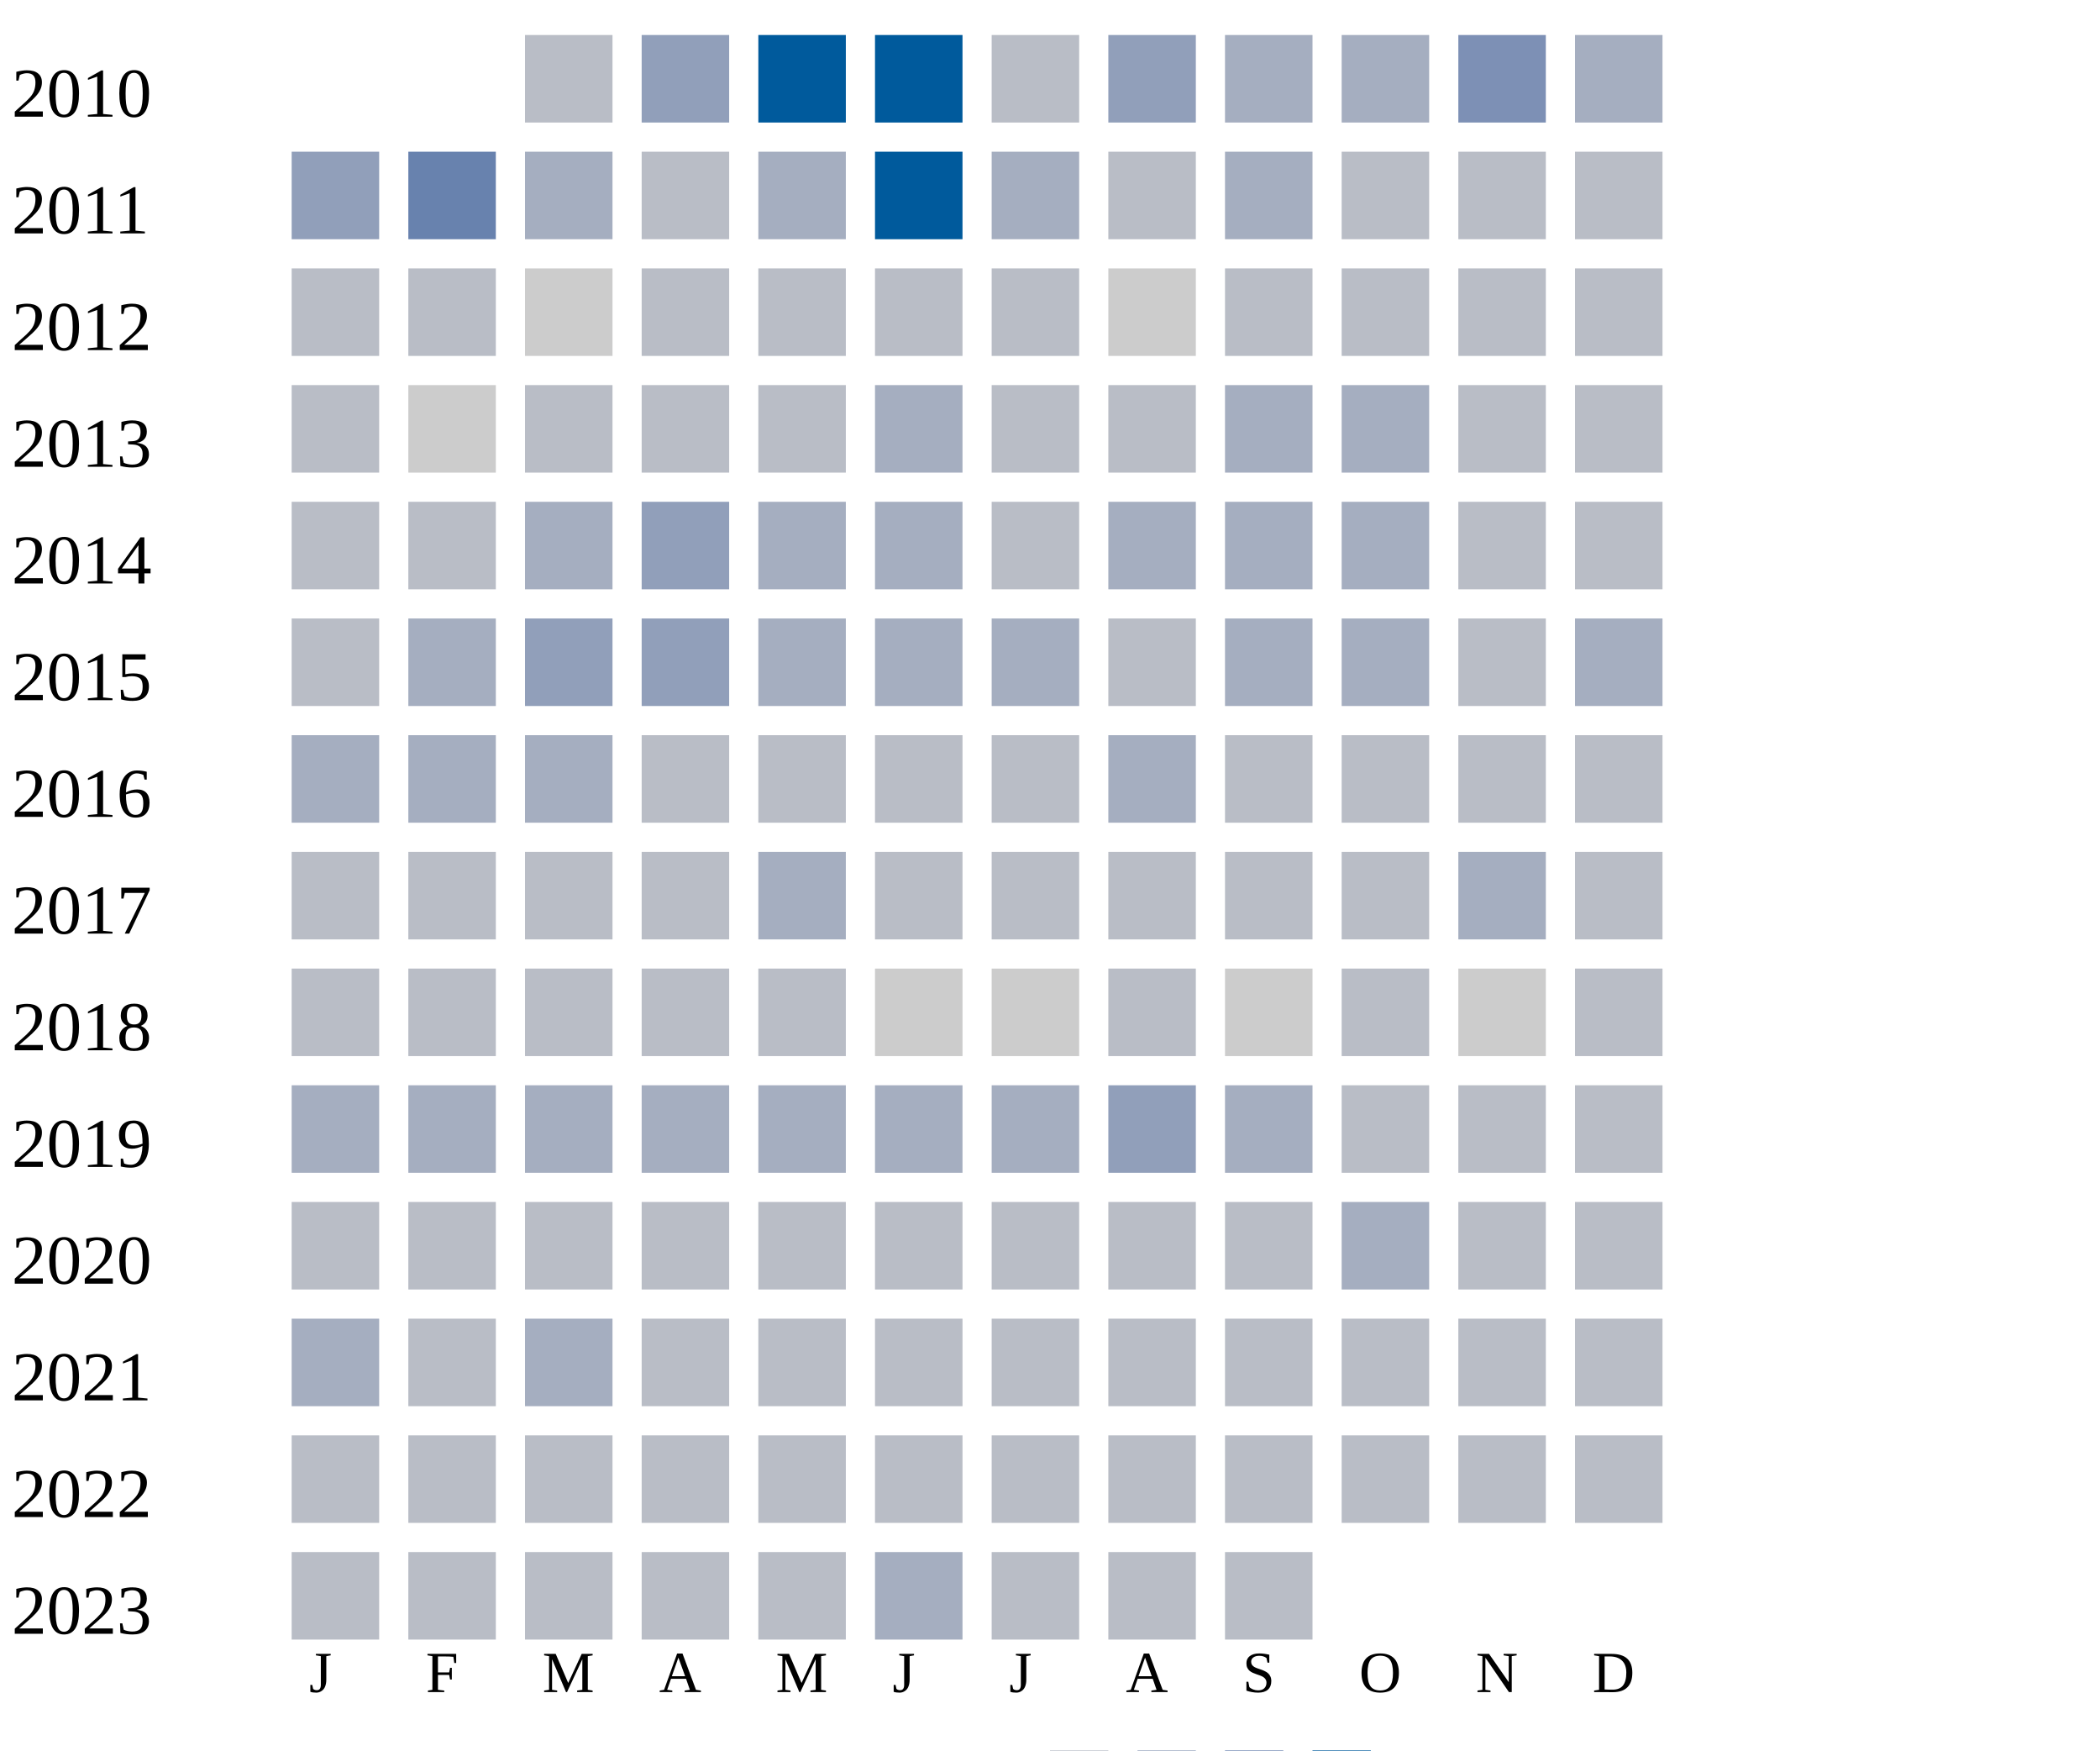
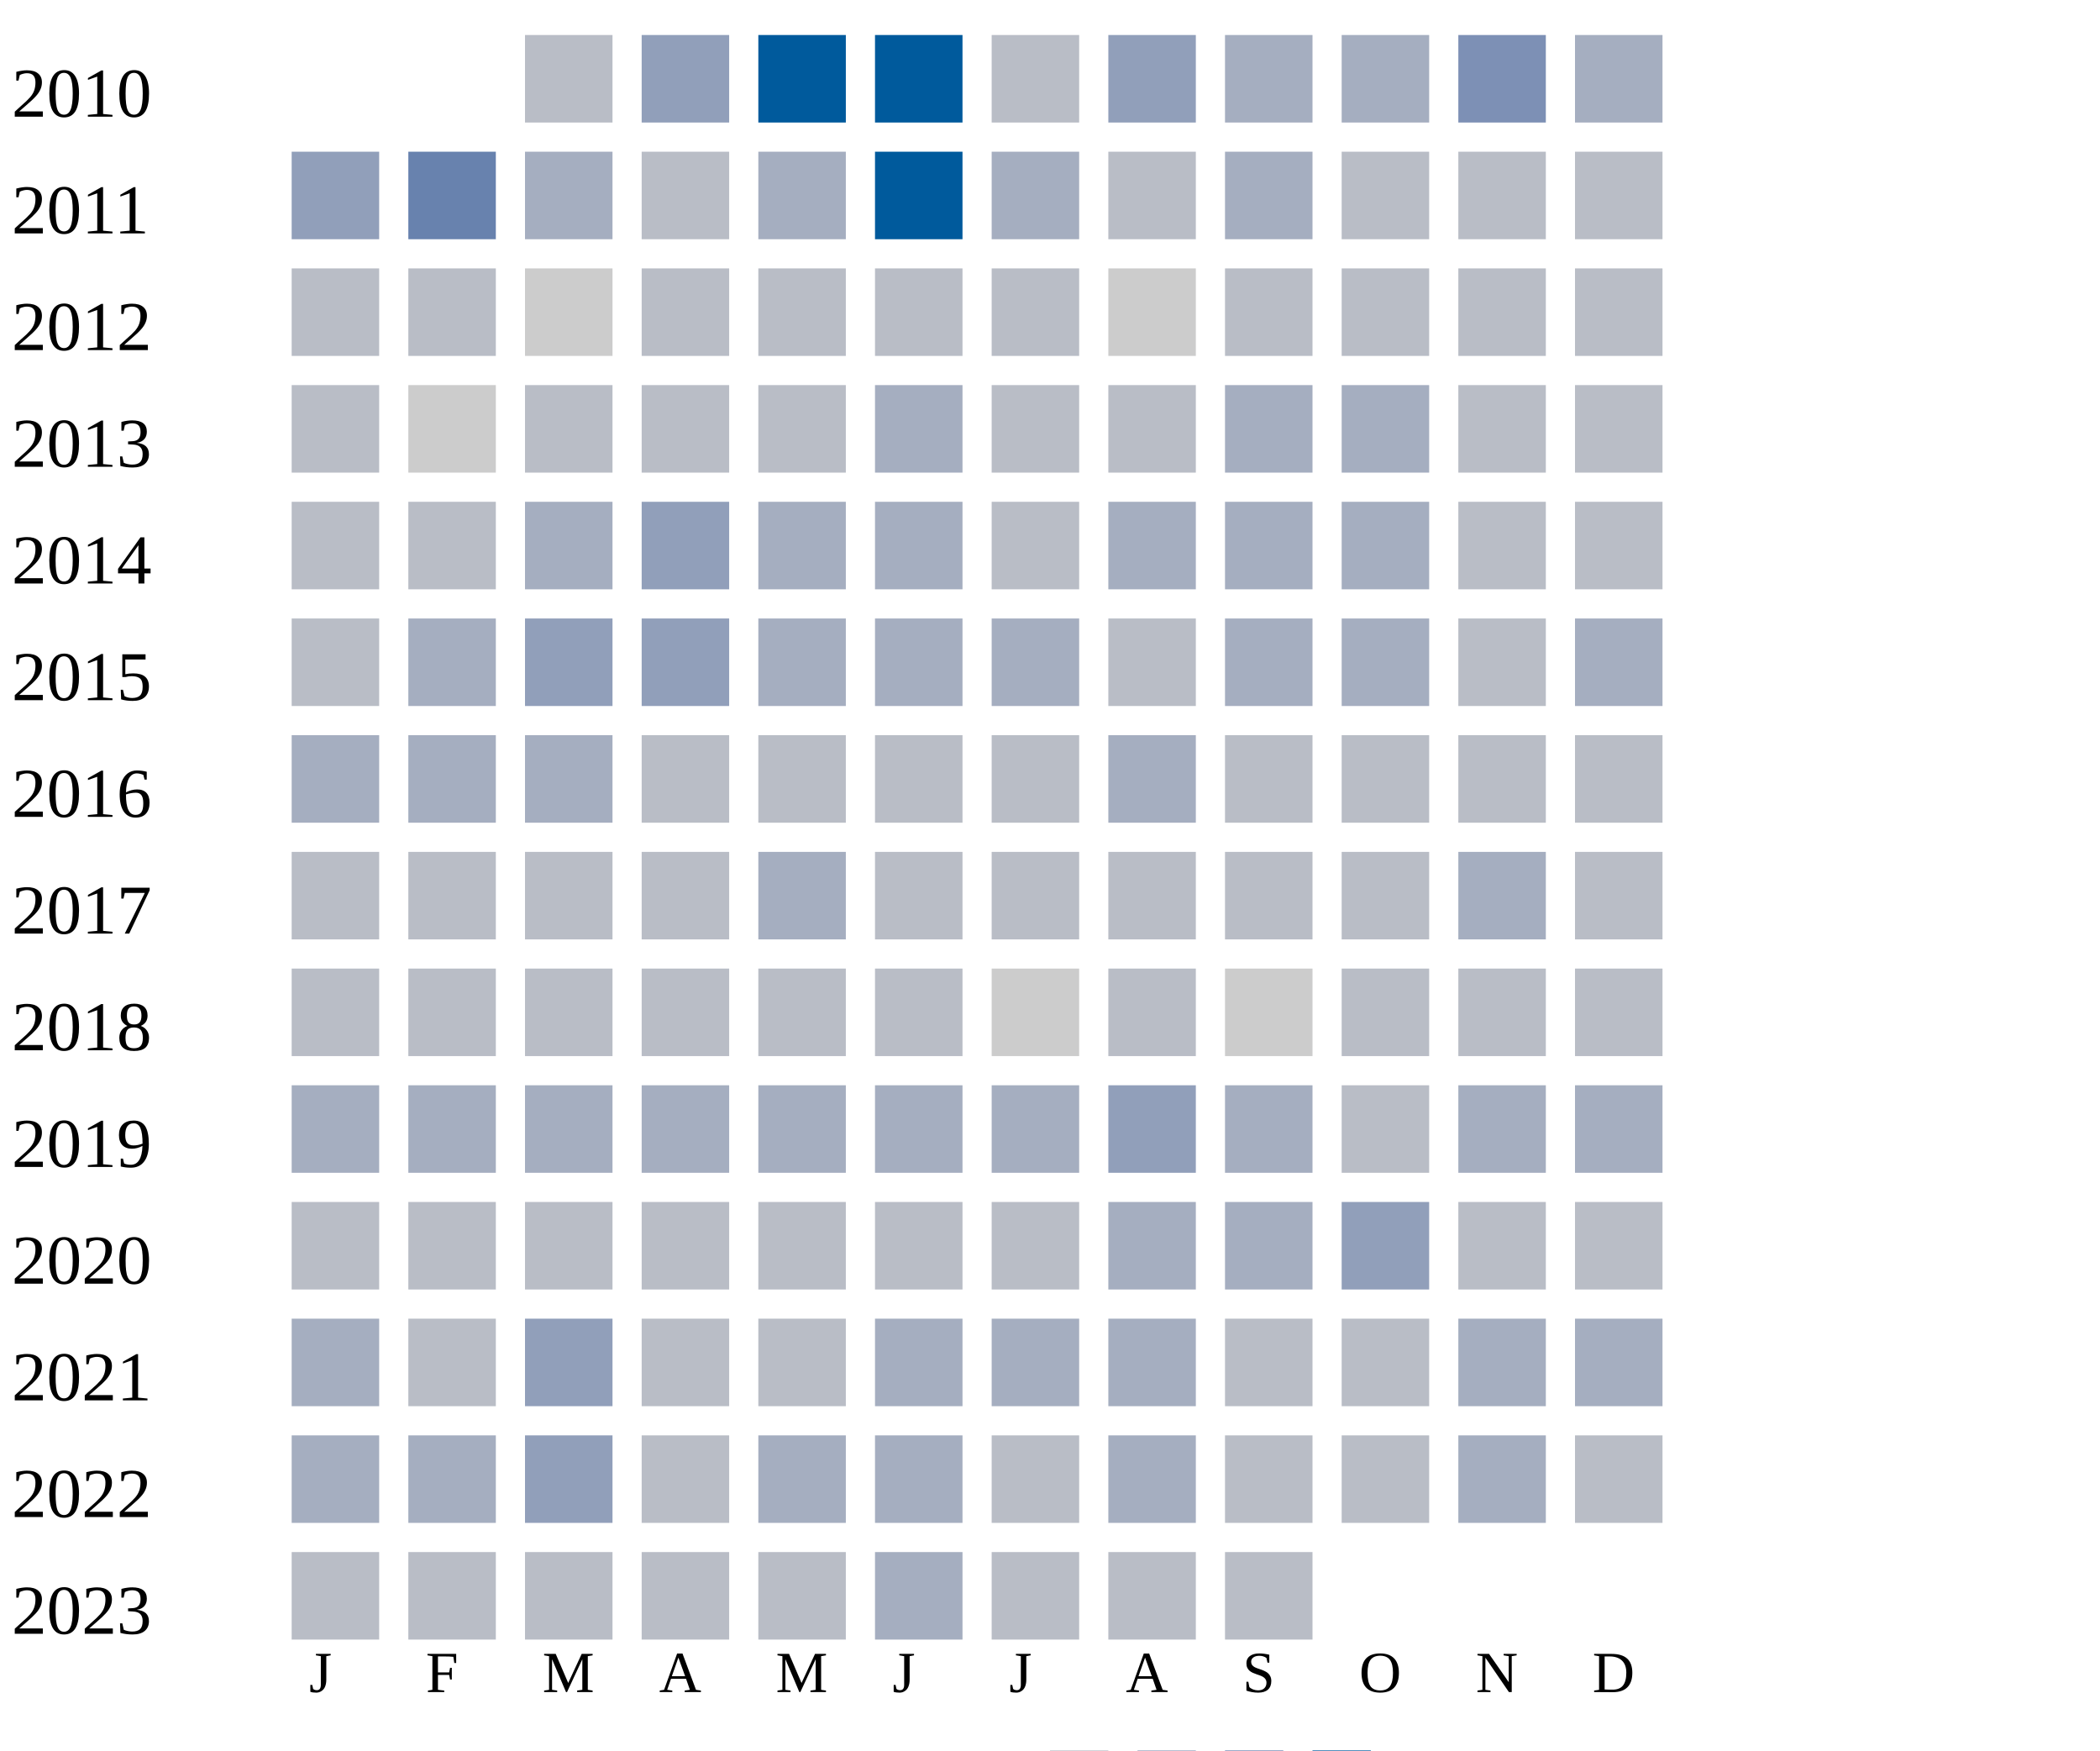
<svg xmlns="http://www.w3.org/2000/svg" width="360" height="300">
  <g transform="translate(0 0)">
    <text x="2" y="20">2010</text>
    <rect x="90" y="6" width="15" height="15" fill="#b9bdc6" />
    <rect x="110" y="6" width="15" height="15" fill="#919fba" />
    <rect x="130" y="6" width="15" height="15" fill="#005a9c" />
    <rect x="150" y="6" width="15" height="15" fill="#005a9c" />
    <rect x="170" y="6" width="15" height="15" fill="#b9bdc6" />
    <rect x="190" y="6" width="15" height="15" fill="#919fba" />
    <rect x="210" y="6" width="15" height="15" fill="#a5aec0" />
    <rect x="230" y="6" width="15" height="15" fill="#a5aec0" />
    <rect x="250" y="6" width="15" height="15" fill="#7d90b5" />
    <rect x="270" y="6" width="15" height="15" fill="#a5aec0" />
  </g>
  <g transform="translate(0 20)">
    <text x="2" y="20">2011</text>
    <rect x="50" y="6" width="15" height="15" fill="#919fba" />
    <rect x="70" y="6" width="15" height="15" fill="#6882ae" />
    <rect x="90" y="6" width="15" height="15" fill="#a5aec0" />
    <rect x="110" y="6" width="15" height="15" fill="#b9bdc6" />
    <rect x="130" y="6" width="15" height="15" fill="#a5aec0" />
    <rect x="150" y="6" width="15" height="15" fill="#005a9c" />
    <rect x="170" y="6" width="15" height="15" fill="#a5aec0" />
    <rect x="190" y="6" width="15" height="15" fill="#b9bdc6" />
    <rect x="210" y="6" width="15" height="15" fill="#a5aec0" />
    <rect x="230" y="6" width="15" height="15" fill="#b9bdc6" />
    <rect x="250" y="6" width="15" height="15" fill="#b9bdc6" />
    <rect x="270" y="6" width="15" height="15" fill="#b9bdc6" />
  </g>
  <g transform="translate(0 40)">
    <text x="2" y="20">2012</text>
    <rect x="50" y="6" width="15" height="15" fill="#b9bdc6" />
    <rect x="70" y="6" width="15" height="15" fill="#b9bdc6" />
    <rect x="90" y="6" width="15" height="15" fill="#cccccc" />
    <rect x="110" y="6" width="15" height="15" fill="#b9bdc6" />
    <rect x="130" y="6" width="15" height="15" fill="#b9bdc6" />
    <rect x="150" y="6" width="15" height="15" fill="#b9bdc6" />
    <rect x="170" y="6" width="15" height="15" fill="#b9bdc6" />
    <rect x="190" y="6" width="15" height="15" fill="#cccccc" />
    <rect x="210" y="6" width="15" height="15" fill="#b9bdc6" />
    <rect x="230" y="6" width="15" height="15" fill="#b9bdc6" />
    <rect x="250" y="6" width="15" height="15" fill="#b9bdc6" />
    <rect x="270" y="6" width="15" height="15" fill="#b9bdc6" />
  </g>
  <g transform="translate(0 60)">
    <text x="2" y="20">2013</text>
    <rect x="50" y="6" width="15" height="15" fill="#b9bdc6" />
    <rect x="70" y="6" width="15" height="15" fill="#cccccc" />
    <rect x="90" y="6" width="15" height="15" fill="#b9bdc6" />
    <rect x="110" y="6" width="15" height="15" fill="#b9bdc6" />
    <rect x="130" y="6" width="15" height="15" fill="#b9bdc6" />
    <rect x="150" y="6" width="15" height="15" fill="#a5aec0" />
    <rect x="170" y="6" width="15" height="15" fill="#b9bdc6" />
    <rect x="190" y="6" width="15" height="15" fill="#b9bdc6" />
    <rect x="210" y="6" width="15" height="15" fill="#a5aec0" />
    <rect x="230" y="6" width="15" height="15" fill="#a5aec0" />
    <rect x="250" y="6" width="15" height="15" fill="#b9bdc6" />
    <rect x="270" y="6" width="15" height="15" fill="#b9bdc6" />
  </g>
  <g transform="translate(0 80)">
    <text x="2" y="20">2014</text>
    <rect x="50" y="6" width="15" height="15" fill="#b9bdc6" />
    <rect x="70" y="6" width="15" height="15" fill="#b9bdc6" />
    <rect x="90" y="6" width="15" height="15" fill="#a5aec0" />
    <rect x="110" y="6" width="15" height="15" fill="#919fba" />
    <rect x="130" y="6" width="15" height="15" fill="#a5aec0" />
    <rect x="150" y="6" width="15" height="15" fill="#a5aec0" />
    <rect x="170" y="6" width="15" height="15" fill="#b9bdc6" />
    <rect x="190" y="6" width="15" height="15" fill="#a5aec0" />
    <rect x="210" y="6" width="15" height="15" fill="#a5aec0" />
    <rect x="230" y="6" width="15" height="15" fill="#a5aec0" />
    <rect x="250" y="6" width="15" height="15" fill="#b9bdc6" />
    <rect x="270" y="6" width="15" height="15" fill="#b9bdc6" />
  </g>
  <g transform="translate(0 100)">
    <text x="2" y="20">2015</text>
    <rect x="50" y="6" width="15" height="15" fill="#b9bdc6" />
    <rect x="70" y="6" width="15" height="15" fill="#a5aec0" />
    <rect x="90" y="6" width="15" height="15" fill="#919fba" />
    <rect x="110" y="6" width="15" height="15" fill="#919fba" />
    <rect x="130" y="6" width="15" height="15" fill="#a5aec0" />
    <rect x="150" y="6" width="15" height="15" fill="#a5aec0" />
    <rect x="170" y="6" width="15" height="15" fill="#a5aec0" />
    <rect x="190" y="6" width="15" height="15" fill="#b9bdc6" />
    <rect x="210" y="6" width="15" height="15" fill="#a5aec0" />
    <rect x="230" y="6" width="15" height="15" fill="#a5aec0" />
    <rect x="250" y="6" width="15" height="15" fill="#b9bdc6" />
    <rect x="270" y="6" width="15" height="15" fill="#a5aec0" />
  </g>
  <g transform="translate(0 120)">
    <text x="2" y="20">2016</text>
    <rect x="50" y="6" width="15" height="15" fill="#a5aec0" />
    <rect x="70" y="6" width="15" height="15" fill="#a5aec0" />
    <rect x="90" y="6" width="15" height="15" fill="#a5aec0" />
    <rect x="110" y="6" width="15" height="15" fill="#b9bdc6" />
    <rect x="130" y="6" width="15" height="15" fill="#b9bdc6" />
    <rect x="150" y="6" width="15" height="15" fill="#b9bdc6" />
    <rect x="170" y="6" width="15" height="15" fill="#b9bdc6" />
    <rect x="190" y="6" width="15" height="15" fill="#a5aec0" />
    <rect x="210" y="6" width="15" height="15" fill="#b9bdc6" />
    <rect x="230" y="6" width="15" height="15" fill="#b9bdc6" />
    <rect x="250" y="6" width="15" height="15" fill="#b9bdc6" />
    <rect x="270" y="6" width="15" height="15" fill="#b9bdc6" />
  </g>
  <g transform="translate(0 140)">
    <text x="2" y="20">2017</text>
    <rect x="50" y="6" width="15" height="15" fill="#b9bdc6" />
    <rect x="70" y="6" width="15" height="15" fill="#b9bdc6" />
    <rect x="90" y="6" width="15" height="15" fill="#b9bdc6" />
    <rect x="110" y="6" width="15" height="15" fill="#b9bdc6" />
    <rect x="130" y="6" width="15" height="15" fill="#a5aec0" />
    <rect x="150" y="6" width="15" height="15" fill="#b9bdc6" />
    <rect x="170" y="6" width="15" height="15" fill="#b9bdc6" />
    <rect x="190" y="6" width="15" height="15" fill="#b9bdc6" />
    <rect x="210" y="6" width="15" height="15" fill="#b9bdc6" />
    <rect x="230" y="6" width="15" height="15" fill="#b9bdc6" />
    <rect x="250" y="6" width="15" height="15" fill="#a5aec0" />
    <rect x="270" y="6" width="15" height="15" fill="#b9bdc6" />
  </g>
  <g transform="translate(0 160)">
    <text x="2" y="20">2018</text>
    <rect x="50" y="6" width="15" height="15" fill="#b9bdc6" />
    <rect x="70" y="6" width="15" height="15" fill="#b9bdc6" />
    <rect x="90" y="6" width="15" height="15" fill="#b9bdc6" />
    <rect x="110" y="6" width="15" height="15" fill="#b9bdc6" />
    <rect x="130" y="6" width="15" height="15" fill="#b9bdc6" />
-     <rect x="150" y="6" width="15" height="15" fill="#cccccc" />
+     <rect x="150" y="6" width="15" height="15" fill="#b9bdc6" />
    <rect x="170" y="6" width="15" height="15" fill="#cccccc" />
    <rect x="190" y="6" width="15" height="15" fill="#b9bdc6" />
    <rect x="210" y="6" width="15" height="15" fill="#cccccc" />
    <rect x="230" y="6" width="15" height="15" fill="#b9bdc6" />
-     <rect x="250" y="6" width="15" height="15" fill="#cccccc" />
+     <rect x="250" y="6" width="15" height="15" fill="#b9bdc6" />
    <rect x="270" y="6" width="15" height="15" fill="#b9bdc6" />
  </g>
  <g transform="translate(0 180)">
    <text x="2" y="20">2019</text>
    <rect x="50" y="6" width="15" height="15" fill="#a5aec0" />
    <rect x="70" y="6" width="15" height="15" fill="#a5aec0" />
    <rect x="90" y="6" width="15" height="15" fill="#a5aec0" />
    <rect x="110" y="6" width="15" height="15" fill="#a5aec0" />
    <rect x="130" y="6" width="15" height="15" fill="#a5aec0" />
    <rect x="150" y="6" width="15" height="15" fill="#a5aec0" />
    <rect x="170" y="6" width="15" height="15" fill="#a5aec0" />
    <rect x="190" y="6" width="15" height="15" fill="#919fba" />
    <rect x="210" y="6" width="15" height="15" fill="#a5aec0" />
    <rect x="230" y="6" width="15" height="15" fill="#b9bdc6" />
-     <rect x="250" y="6" width="15" height="15" fill="#b9bdc6" />
-     <rect x="270" y="6" width="15" height="15" fill="#b9bdc6" />
+     <rect x="250" y="6" width="15" height="15" fill="#a5aec0" />
+     <rect x="270" y="6" width="15" height="15" fill="#a5aec0" />
  </g>
  <g transform="translate(0 200)">
    <text x="2" y="20">2020</text>
    <rect x="50" y="6" width="15" height="15" fill="#b9bdc6" />
    <rect x="70" y="6" width="15" height="15" fill="#b9bdc6" />
    <rect x="90" y="6" width="15" height="15" fill="#b9bdc6" />
    <rect x="110" y="6" width="15" height="15" fill="#b9bdc6" />
    <rect x="130" y="6" width="15" height="15" fill="#b9bdc6" />
    <rect x="150" y="6" width="15" height="15" fill="#b9bdc6" />
    <rect x="170" y="6" width="15" height="15" fill="#b9bdc6" />
-     <rect x="190" y="6" width="15" height="15" fill="#b9bdc6" />
-     <rect x="210" y="6" width="15" height="15" fill="#b9bdc6" />
-     <rect x="230" y="6" width="15" height="15" fill="#a5aec0" />
+     <rect x="190" y="6" width="15" height="15" fill="#a5aec0" />
+     <rect x="210" y="6" width="15" height="15" fill="#a5aec0" />
+     <rect x="230" y="6" width="15" height="15" fill="#919fba" />
    <rect x="250" y="6" width="15" height="15" fill="#b9bdc6" />
    <rect x="270" y="6" width="15" height="15" fill="#b9bdc6" />
  </g>
  <g transform="translate(0 220)">
    <text x="2" y="20">2021</text>
    <rect x="50" y="6" width="15" height="15" fill="#a5aec0" />
    <rect x="70" y="6" width="15" height="15" fill="#b9bdc6" />
-     <rect x="90" y="6" width="15" height="15" fill="#a5aec0" />
-     <rect x="110" y="6" width="15" height="15" fill="#b9bdc6" />
-     <rect x="130" y="6" width="15" height="15" fill="#b9bdc6" />
-     <rect x="150" y="6" width="15" height="15" fill="#b9bdc6" />
-     <rect x="170" y="6" width="15" height="15" fill="#b9bdc6" />
-     <rect x="190" y="6" width="15" height="15" fill="#b9bdc6" />
-     <rect x="210" y="6" width="15" height="15" fill="#b9bdc6" />
-     <rect x="230" y="6" width="15" height="15" fill="#b9bdc6" />
-     <rect x="250" y="6" width="15" height="15" fill="#b9bdc6" />
-     <rect x="270" y="6" width="15" height="15" fill="#b9bdc6" />
+     <rect x="90" y="6" width="15" height="15" fill="#919fba" />
+     <rect x="110" y="6" width="15" height="15" fill="#b9bdc6" />
+     <rect x="130" y="6" width="15" height="15" fill="#b9bdc6" />
+     <rect x="150" y="6" width="15" height="15" fill="#a5aec0" />
+     <rect x="170" y="6" width="15" height="15" fill="#a5aec0" />
+     <rect x="190" y="6" width="15" height="15" fill="#a5aec0" />
+     <rect x="210" y="6" width="15" height="15" fill="#b9bdc6" />
+     <rect x="230" y="6" width="15" height="15" fill="#b9bdc6" />
+     <rect x="250" y="6" width="15" height="15" fill="#a5aec0" />
+     <rect x="270" y="6" width="15" height="15" fill="#a5aec0" />
  </g>
  <g transform="translate(0 240)">
    <text x="2" y="20">2022</text>
-     <rect x="50" y="6" width="15" height="15" fill="#b9bdc6" />
-     <rect x="70" y="6" width="15" height="15" fill="#b9bdc6" />
-     <rect x="90" y="6" width="15" height="15" fill="#b9bdc6" />
-     <rect x="110" y="6" width="15" height="15" fill="#b9bdc6" />
-     <rect x="130" y="6" width="15" height="15" fill="#b9bdc6" />
-     <rect x="150" y="6" width="15" height="15" fill="#b9bdc6" />
-     <rect x="170" y="6" width="15" height="15" fill="#b9bdc6" />
-     <rect x="190" y="6" width="15" height="15" fill="#b9bdc6" />
-     <rect x="210" y="6" width="15" height="15" fill="#b9bdc6" />
-     <rect x="230" y="6" width="15" height="15" fill="#b9bdc6" />
-     <rect x="250" y="6" width="15" height="15" fill="#b9bdc6" />
+     <rect x="50" y="6" width="15" height="15" fill="#a5aec0" />
+     <rect x="70" y="6" width="15" height="15" fill="#a5aec0" />
+     <rect x="90" y="6" width="15" height="15" fill="#919fba" />
+     <rect x="110" y="6" width="15" height="15" fill="#b9bdc6" />
+     <rect x="130" y="6" width="15" height="15" fill="#a5aec0" />
+     <rect x="150" y="6" width="15" height="15" fill="#a5aec0" />
+     <rect x="170" y="6" width="15" height="15" fill="#b9bdc6" />
+     <rect x="190" y="6" width="15" height="15" fill="#a5aec0" />
+     <rect x="210" y="6" width="15" height="15" fill="#b9bdc6" />
+     <rect x="230" y="6" width="15" height="15" fill="#b9bdc6" />
+     <rect x="250" y="6" width="15" height="15" fill="#a5aec0" />
    <rect x="270" y="6" width="15" height="15" fill="#b9bdc6" />
  </g>
  <g transform="translate(0 260)">
    <text x="2" y="20">2023</text>
    <rect x="50" y="6" width="15" height="15" fill="#b9bdc6" />
    <rect x="70" y="6" width="15" height="15" fill="#b9bdc6" />
    <rect x="90" y="6" width="15" height="15" fill="#b9bdc6" />
    <rect x="110" y="6" width="15" height="15" fill="#b9bdc6" />
    <rect x="130" y="6" width="15" height="15" fill="#b9bdc6" />
    <rect x="150" y="6" width="15" height="15" fill="#a5aec0" />
    <rect x="170" y="6" width="15" height="15" fill="#b9bdc6" />
    <rect x="190" y="6" width="15" height="15" fill="#b9bdc6" />
    <rect x="210" y="6" width="15" height="15" fill="#b9bdc6" />
  </g>
  <text style="font-size: 10px; text-align: center" x="53" y="290">J</text>
  <text style="font-size: 10px; text-align: center" x="73" y="290">F</text>
  <text style="font-size: 10px; text-align: center" x="93" y="290">M</text>
  <text style="font-size: 10px; text-align: center" x="113" y="290">A</text>
  <text style="font-size: 10px; text-align: center" x="133" y="290">M</text>
  <text style="font-size: 10px; text-align: center" x="153" y="290">J</text>
  <text style="font-size: 10px; text-align: center" x="173" y="290">J</text>
  <text style="font-size: 10px; text-align: center" x="193" y="290">A</text>
  <text style="font-size: 10px; text-align: center" x="213" y="290">S</text>
  <text style="font-size: 10px; text-align: center" x="233" y="290">O</text>
  <text style="font-size: 10px; text-align: center" x="253" y="290">N</text>
  <text style="font-size: 10px; text-align: center" x="273" y="290">D</text>
  <text style="font-size: 10px;" x="155" y="309">Less</text>
  <rect fill="#b9bdc6" width="10" height="10" x="180" y="300" />
  <rect fill="#919fba" width="10" height="10" x="195" y="300" />
  <rect fill="#6882ae" width="10" height="10" x="210" y="300" />
  <rect fill="#005a9c" width="10" height="10" x="225" y="300" />
  <text x="240" y="309" style="font-size: 10px;">More</text>
</svg>
